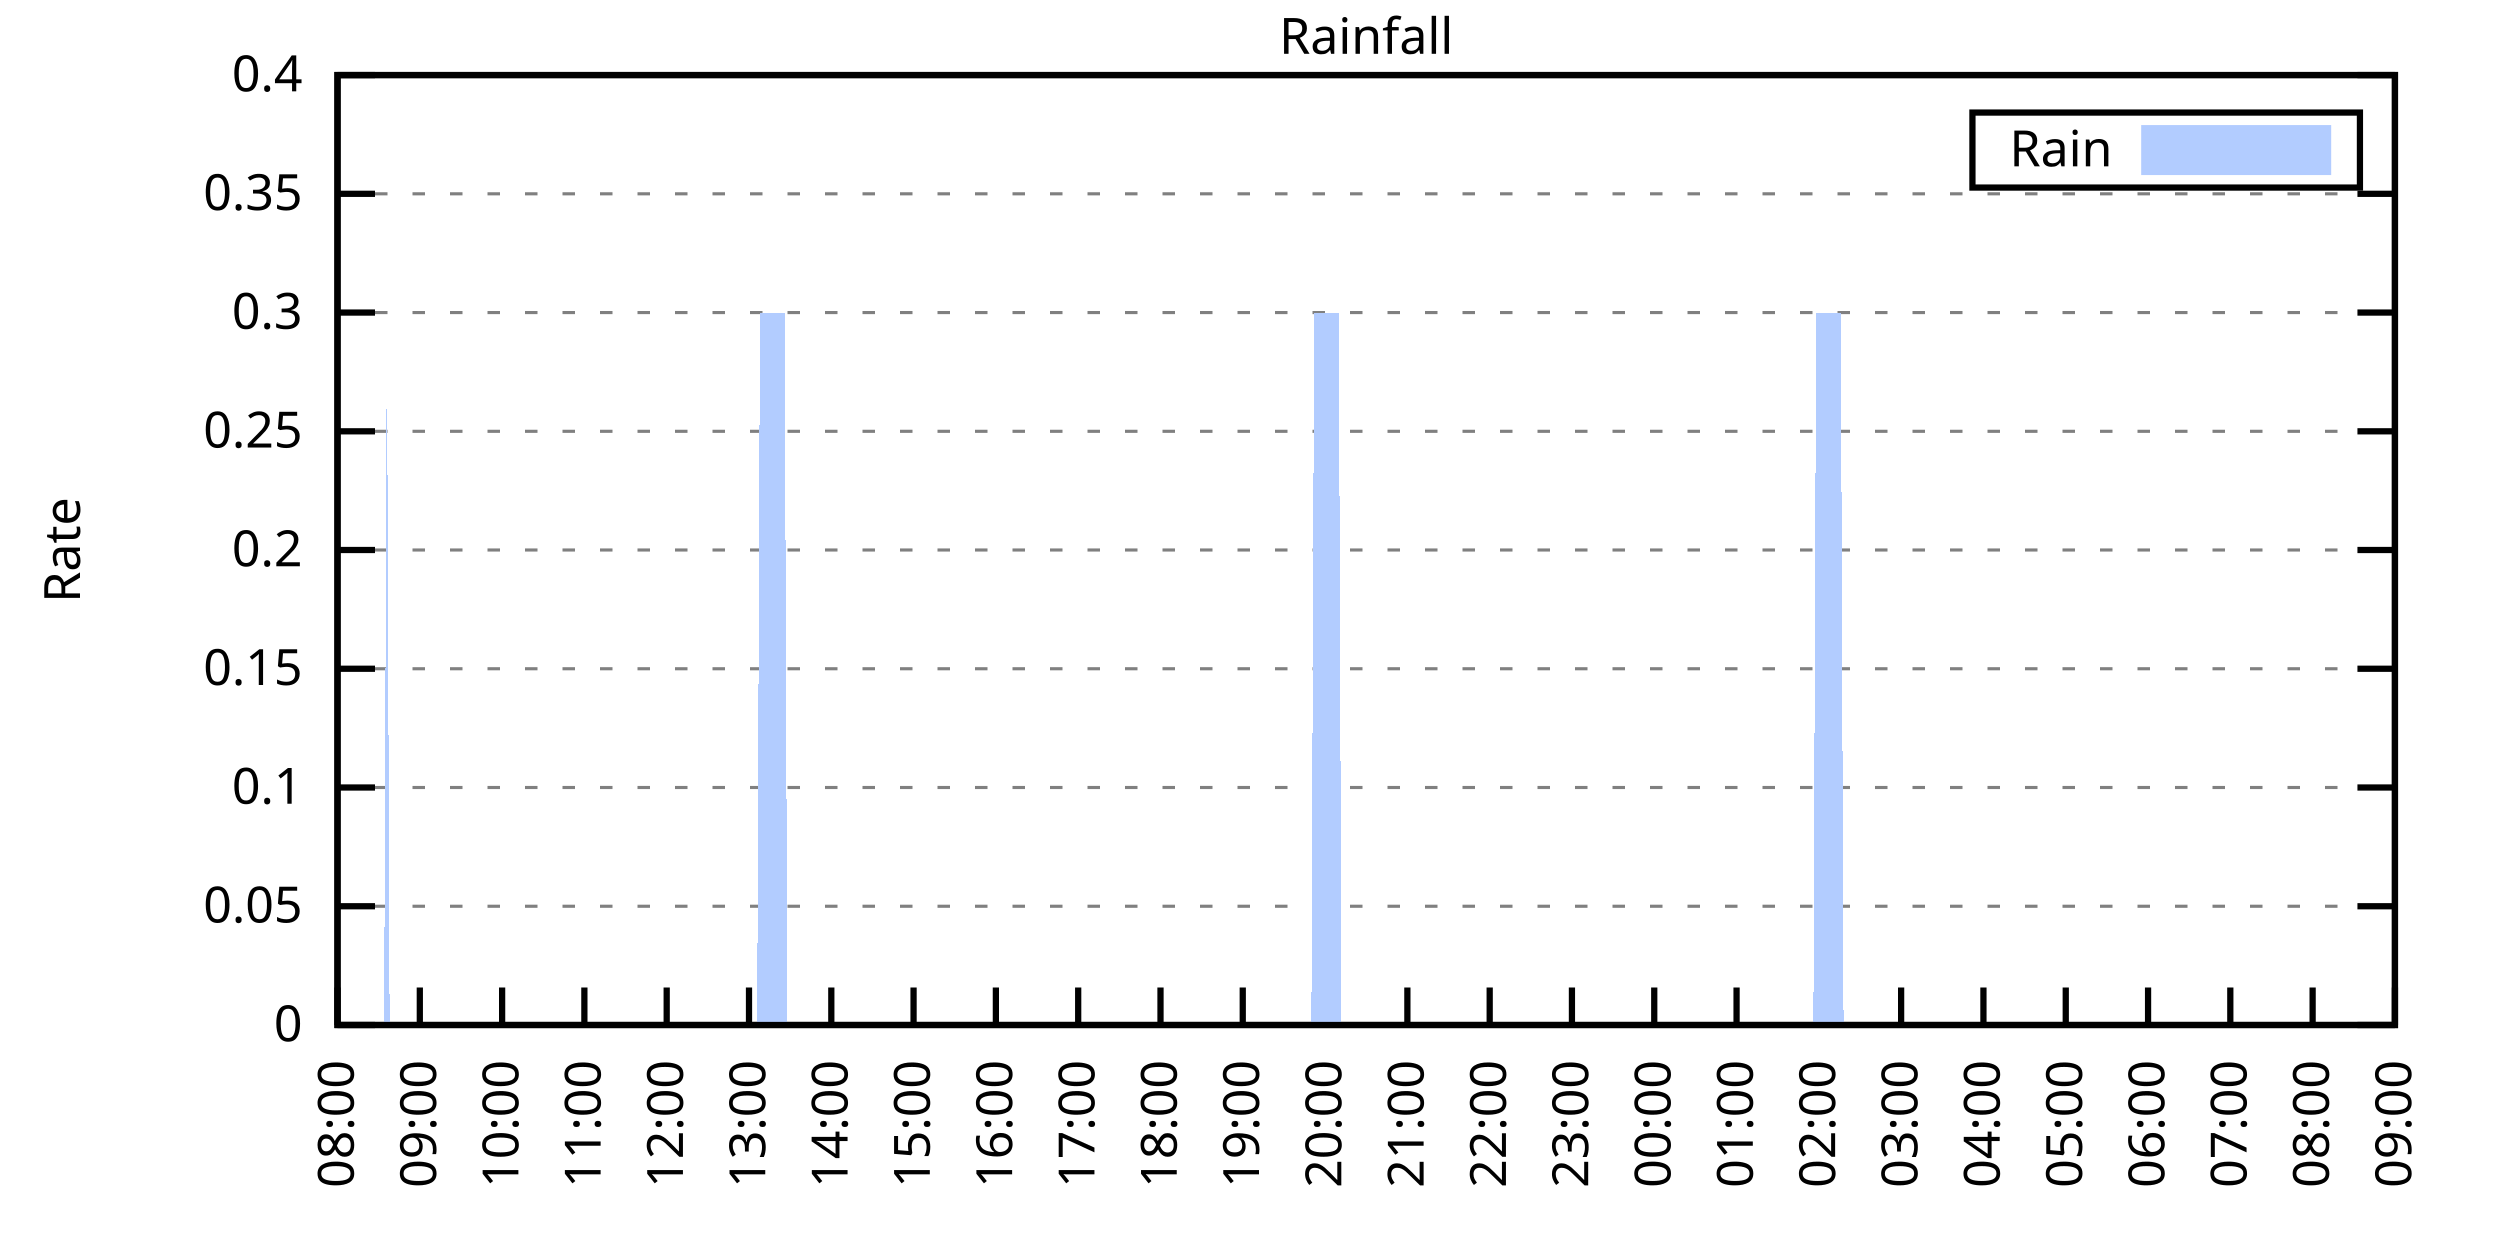
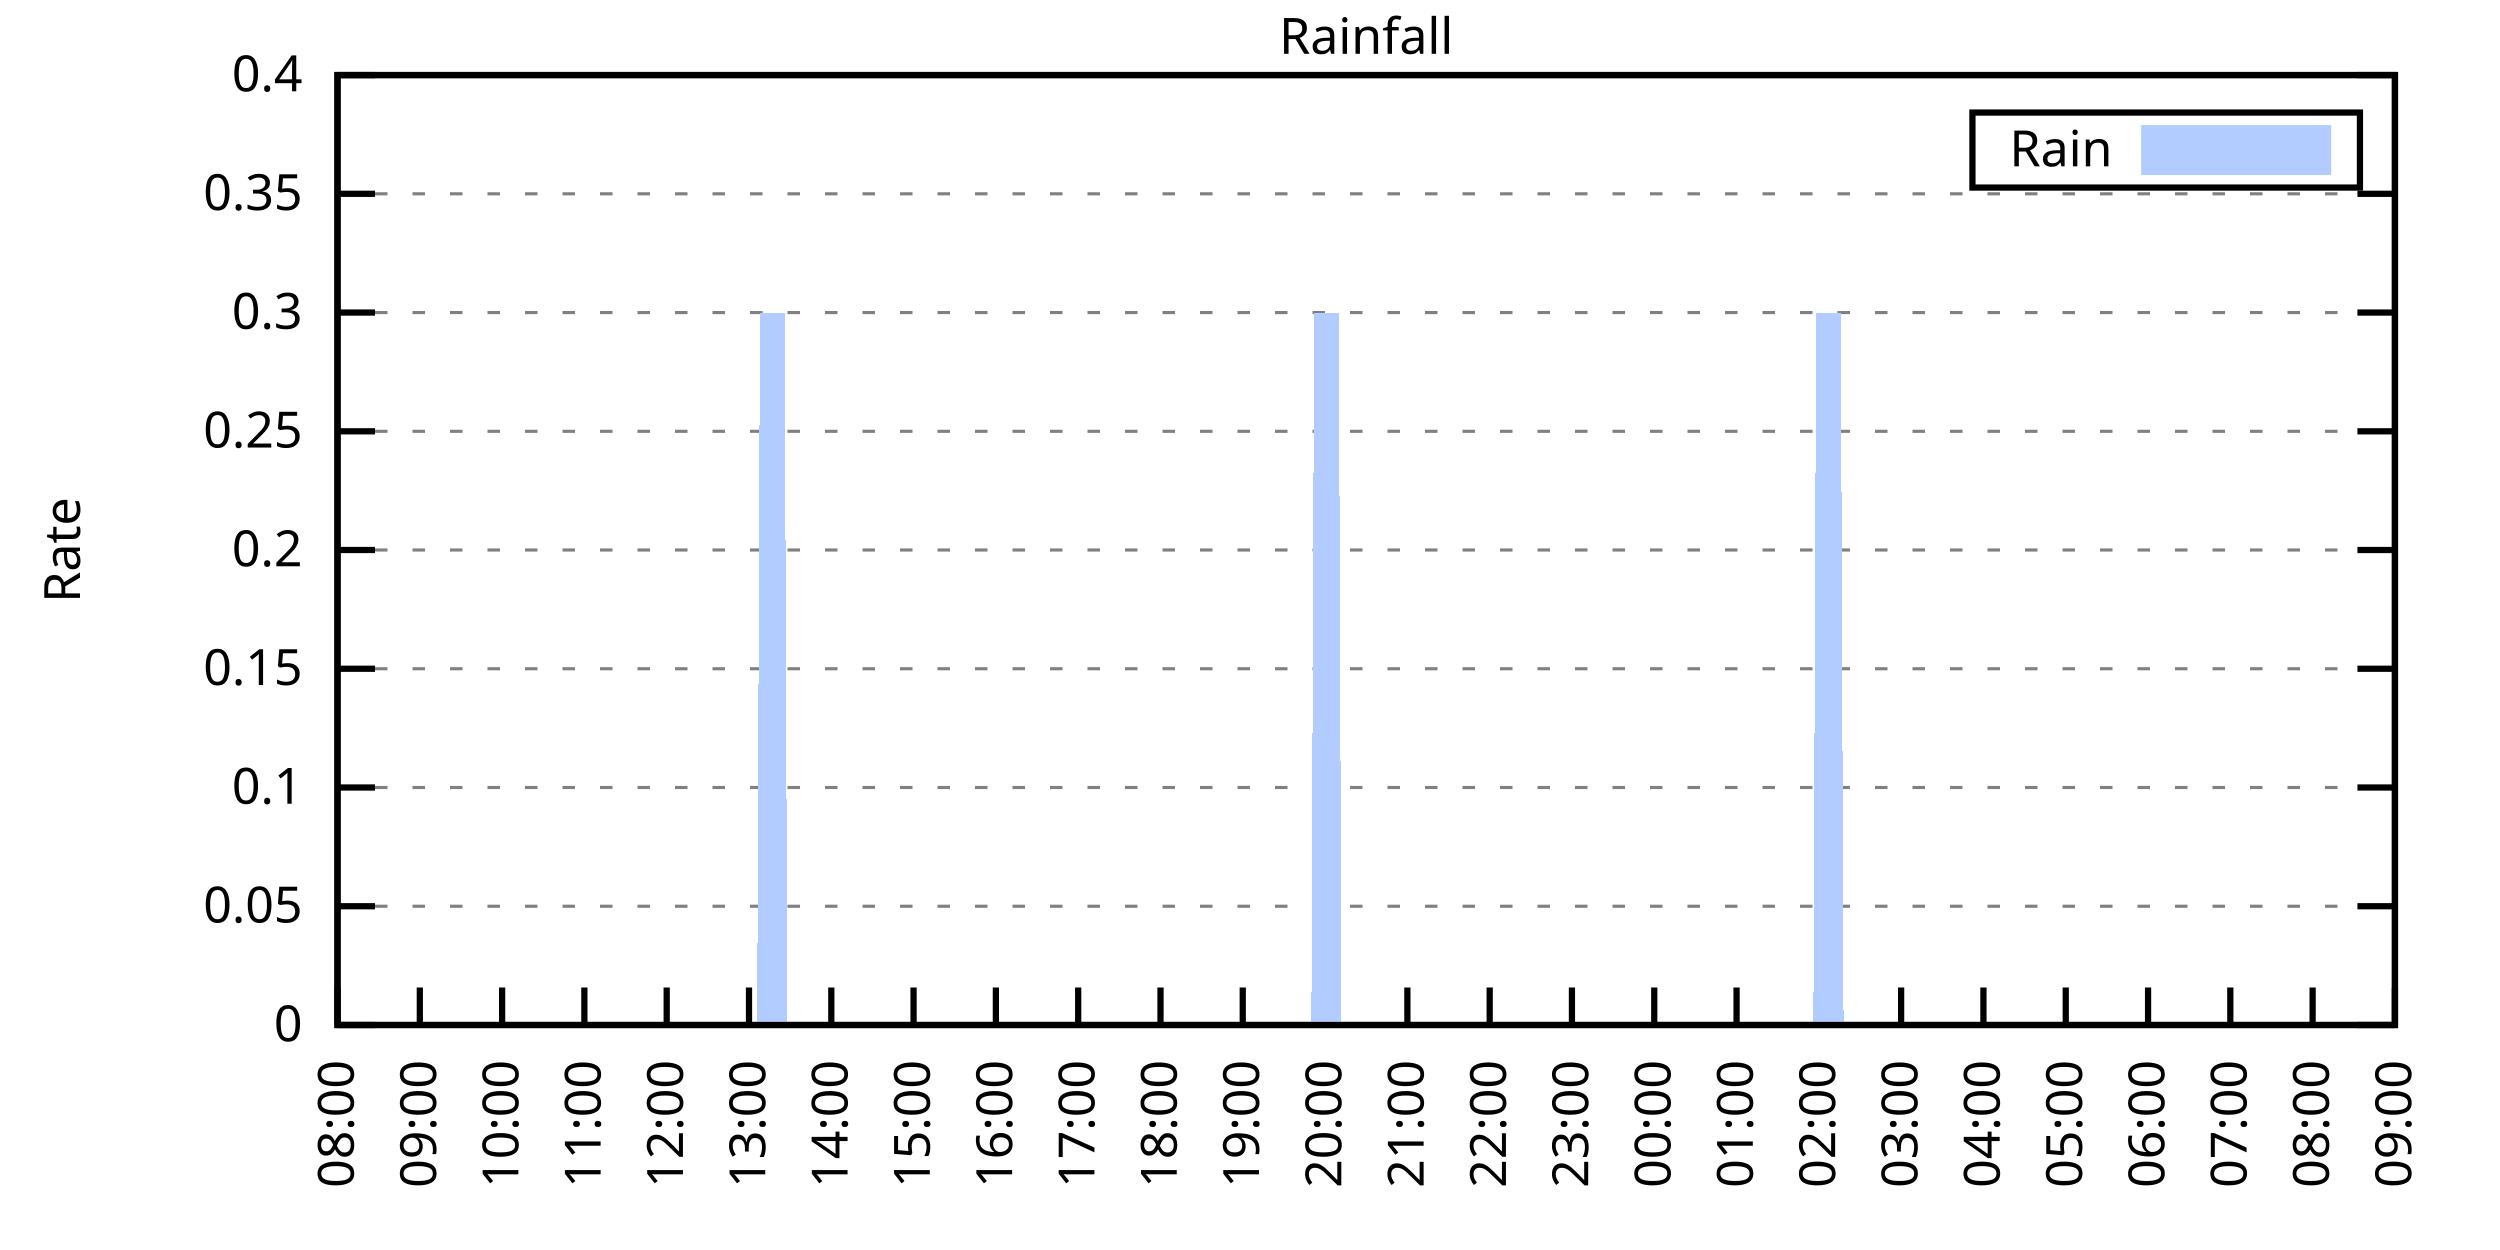
<svg xmlns="http://www.w3.org/2000/svg" xmlns:xlink="http://www.w3.org/1999/xlink" width="400" height="200" viewBox="0 0 400 200">
  <g id="gnuplot_canvas">
    <rect x="0" y="0" width="400" height="200" fill="none" />
    <defs>
      <circle id="gpDot" r="0.5" stroke-width="0.5" stroke="currentColor" />
      <path id="gpPt0" stroke-width="0.333" stroke="currentColor" d="M-1,0 h2 M0,-1 v2" />
      <path id="gpPt1" stroke-width="0.333" stroke="currentColor" d="M-1,-1 L1,1 M1,-1 L-1,1" />
      <path id="gpPt2" stroke-width="0.333" stroke="currentColor" d="M-1,0 L1,0 M0,-1 L0,1 M-1,-1 L1,1 M-1,1 L1,-1" />
      <rect id="gpPt3" stroke-width="0.333" stroke="currentColor" x="-1" y="-1" width="2" height="2" />
      <rect id="gpPt4" stroke-width="0.333" stroke="currentColor" fill="currentColor" x="-1" y="-1" width="2" height="2" />
      <circle id="gpPt5" stroke-width="0.333" stroke="currentColor" cx="0" cy="0" r="1" />
      <use xlink:href="#gpPt5" id="gpPt6" fill="currentColor" stroke="none" />
      <path id="gpPt7" stroke-width="0.333" stroke="currentColor" d="M0,-1.33 L-1.33,0.67 L1.33,0.67 z" />
      <use xlink:href="#gpPt7" id="gpPt8" fill="currentColor" stroke="none" />
      <use xlink:href="#gpPt7" id="gpPt9" stroke="currentColor" transform="rotate(180)" />
      <use xlink:href="#gpPt9" id="gpPt10" fill="currentColor" stroke="none" />
      <use xlink:href="#gpPt3" id="gpPt11" stroke="currentColor" transform="rotate(45)" />
      <use xlink:href="#gpPt11" id="gpPt12" fill="currentColor" stroke="none" />
      <path id="gpPt13" stroke-width="0.333" stroke="currentColor" d="M0,1.330 L1.265,0.411 L0.782,-1.067 L-0.782,-1.076 L-1.265,0.411 z" />
      <use xlink:href="#gpPt13" id="gpPt14" fill="currentColor" stroke="none" />
      <filter id="textbox" filterUnits="objectBoundingBox" x="0" y="0" height="1" width="1">
        <feFlood flood-color="white" flood-opacity="1" result="bgnd" />
        <feComposite in="SourceGraphic" in2="bgnd" operator="atop" />
      </filter>
      <filter id="greybox" filterUnits="objectBoundingBox" x="0" y="0" height="1" width="1">
        <feFlood flood-color="lightgrey" flood-opacity="1" result="grey" />
        <feComposite in="SourceGraphic" in2="grey" operator="atop" />
      </filter>
    </defs>
    <g fill="none" color="white" stroke="currentColor" stroke-width="1.00" stroke-linecap="butt" stroke-linejoin="miter">
</g>
    <g fill="none" color="black" stroke="currentColor" stroke-width="1.00" stroke-linecap="butt" stroke-linejoin="miter">
      <g stroke="none" shape-rendering="crispEdges">
        <polygon fill="rgb(255, 255, 255)" points="54.00,164.00 383.18,164.00 383.18,12.02 54.00,12.02 " />
      </g>
    </g>
    <g fill="none" color="black" stroke="currentColor" stroke-width="1.00" stroke-linecap="butt" stroke-linejoin="miter">
</g>
    <g fill="none" color="black" stroke="black" stroke-width="0.50" stroke-linecap="butt" stroke-linejoin="miter">
</g>
    <g fill="none" color="gray" stroke="currentColor" stroke-width="0.50" stroke-linecap="butt" stroke-linejoin="miter">
      <path stroke="gray" stroke-dasharray="2,4" class="gridline" d="M54.00,164.00 L383.19,164.00  " />
    </g>
    <g fill="none" color="gray" stroke="gray" stroke-width="1.00" stroke-linecap="butt" stroke-linejoin="miter">
</g>
    <g fill="none" color="black" stroke="currentColor" stroke-width="1.00" stroke-linecap="butt" stroke-linejoin="miter">
      <path stroke="black" d="M54.00,164.00 L60.00,164.00 M383.19,164.00 L377.19,164.00  " />
      <g transform="translate(48.40,166.60)" stroke="none" fill="black" font-family="Sans" font-size="8.00" text-anchor="end">
        <text>
          <tspan font-family="Sans"> 0</tspan>
        </text>
      </g>
    </g>
    <g fill="none" color="black" stroke="currentColor" stroke-width="1.00" stroke-linecap="butt" stroke-linejoin="miter">
</g>
    <g fill="none" color="black" stroke="black" stroke-width="0.50" stroke-linecap="butt" stroke-linejoin="miter">
</g>
    <g fill="none" color="gray" stroke="currentColor" stroke-width="0.50" stroke-linecap="butt" stroke-linejoin="miter">
      <path stroke="gray" stroke-dasharray="2,4" class="gridline" d="M54.00,145.00 L383.19,145.00  " />
    </g>
    <g fill="none" color="gray" stroke="gray" stroke-width="1.00" stroke-linecap="butt" stroke-linejoin="miter">
</g>
    <g fill="none" color="black" stroke="currentColor" stroke-width="1.00" stroke-linecap="butt" stroke-linejoin="miter">
      <path stroke="black" d="M54.00,145.00 L60.00,145.00 M383.19,145.00 L377.19,145.00  " />
      <g transform="translate(48.40,147.60)" stroke="none" fill="black" font-family="Sans" font-size="8.00" text-anchor="end">
        <text>
          <tspan font-family="Sans"> 0.05</tspan>
        </text>
      </g>
    </g>
    <g fill="none" color="black" stroke="currentColor" stroke-width="1.00" stroke-linecap="butt" stroke-linejoin="miter">
</g>
    <g fill="none" color="black" stroke="black" stroke-width="0.50" stroke-linecap="butt" stroke-linejoin="miter">
</g>
    <g fill="none" color="gray" stroke="currentColor" stroke-width="0.50" stroke-linecap="butt" stroke-linejoin="miter">
      <path stroke="gray" stroke-dasharray="2,4" class="gridline" d="M54.00,126.00 L383.19,126.00  " />
    </g>
    <g fill="none" color="gray" stroke="gray" stroke-width="1.00" stroke-linecap="butt" stroke-linejoin="miter">
</g>
    <g fill="none" color="black" stroke="currentColor" stroke-width="1.00" stroke-linecap="butt" stroke-linejoin="miter">
      <path stroke="black" d="M54.00,126.00 L60.00,126.00 M383.19,126.00 L377.19,126.00  " />
      <g transform="translate(48.40,128.60)" stroke="none" fill="black" font-family="Sans" font-size="8.00" text-anchor="end">
        <text>
          <tspan font-family="Sans"> 0.1</tspan>
        </text>
      </g>
    </g>
    <g fill="none" color="black" stroke="currentColor" stroke-width="1.00" stroke-linecap="butt" stroke-linejoin="miter">
</g>
    <g fill="none" color="black" stroke="black" stroke-width="0.50" stroke-linecap="butt" stroke-linejoin="miter">
</g>
    <g fill="none" color="gray" stroke="currentColor" stroke-width="0.50" stroke-linecap="butt" stroke-linejoin="miter">
      <path stroke="gray" stroke-dasharray="2,4" class="gridline" d="M54.00,107.00 L383.19,107.00  " />
    </g>
    <g fill="none" color="gray" stroke="gray" stroke-width="1.00" stroke-linecap="butt" stroke-linejoin="miter">
</g>
    <g fill="none" color="black" stroke="currentColor" stroke-width="1.00" stroke-linecap="butt" stroke-linejoin="miter">
      <path stroke="black" d="M54.00,107.00 L60.00,107.00 M383.19,107.00 L377.19,107.00  " />
      <g transform="translate(48.40,109.60)" stroke="none" fill="black" font-family="Sans" font-size="8.00" text-anchor="end">
        <text>
          <tspan font-family="Sans"> 0.15</tspan>
        </text>
      </g>
    </g>
    <g fill="none" color="black" stroke="currentColor" stroke-width="1.00" stroke-linecap="butt" stroke-linejoin="miter">
</g>
    <g fill="none" color="black" stroke="black" stroke-width="0.50" stroke-linecap="butt" stroke-linejoin="miter">
</g>
    <g fill="none" color="gray" stroke="currentColor" stroke-width="0.50" stroke-linecap="butt" stroke-linejoin="miter">
      <path stroke="gray" stroke-dasharray="2,4" class="gridline" d="M54.00,88.00 L383.19,88.00  " />
    </g>
    <g fill="none" color="gray" stroke="gray" stroke-width="1.00" stroke-linecap="butt" stroke-linejoin="miter">
</g>
    <g fill="none" color="black" stroke="currentColor" stroke-width="1.00" stroke-linecap="butt" stroke-linejoin="miter">
      <path stroke="black" d="M54.00,88.00 L60.00,88.00 M383.19,88.00 L377.19,88.00  " />
      <g transform="translate(48.40,90.60)" stroke="none" fill="black" font-family="Sans" font-size="8.00" text-anchor="end">
        <text>
          <tspan font-family="Sans"> 0.2</tspan>
        </text>
      </g>
    </g>
    <g fill="none" color="black" stroke="currentColor" stroke-width="1.00" stroke-linecap="butt" stroke-linejoin="miter">
</g>
    <g fill="none" color="black" stroke="black" stroke-width="0.50" stroke-linecap="butt" stroke-linejoin="miter">
</g>
    <g fill="none" color="gray" stroke="currentColor" stroke-width="0.50" stroke-linecap="butt" stroke-linejoin="miter">
      <path stroke="gray" stroke-dasharray="2,4" class="gridline" d="M54.00,69.01 L383.19,69.01  " />
    </g>
    <g fill="none" color="gray" stroke="gray" stroke-width="1.00" stroke-linecap="butt" stroke-linejoin="miter">
</g>
    <g fill="none" color="black" stroke="currentColor" stroke-width="1.00" stroke-linecap="butt" stroke-linejoin="miter">
      <path stroke="black" d="M54.00,69.01 L60.00,69.01 M383.19,69.01 L377.19,69.01  " />
      <g transform="translate(48.40,71.61)" stroke="none" fill="black" font-family="Sans" font-size="8.00" text-anchor="end">
        <text>
          <tspan font-family="Sans"> 0.25</tspan>
        </text>
      </g>
    </g>
    <g fill="none" color="black" stroke="currentColor" stroke-width="1.00" stroke-linecap="butt" stroke-linejoin="miter">
</g>
    <g fill="none" color="black" stroke="black" stroke-width="0.50" stroke-linecap="butt" stroke-linejoin="miter">
</g>
    <g fill="none" color="gray" stroke="currentColor" stroke-width="0.50" stroke-linecap="butt" stroke-linejoin="miter">
      <path stroke="gray" stroke-dasharray="2,4" class="gridline" d="M54.00,50.01 L383.19,50.01  " />
    </g>
    <g fill="none" color="gray" stroke="gray" stroke-width="1.00" stroke-linecap="butt" stroke-linejoin="miter">
</g>
    <g fill="none" color="black" stroke="currentColor" stroke-width="1.00" stroke-linecap="butt" stroke-linejoin="miter">
      <path stroke="black" d="M54.00,50.01 L60.00,50.01 M383.19,50.01 L377.19,50.01  " />
      <g transform="translate(48.40,52.61)" stroke="none" fill="black" font-family="Sans" font-size="8.00" text-anchor="end">
        <text>
          <tspan font-family="Sans"> 0.3</tspan>
        </text>
      </g>
    </g>
    <g fill="none" color="black" stroke="currentColor" stroke-width="1.00" stroke-linecap="butt" stroke-linejoin="miter">
</g>
    <g fill="none" color="black" stroke="black" stroke-width="0.50" stroke-linecap="butt" stroke-linejoin="miter">
</g>
    <g fill="none" color="gray" stroke="currentColor" stroke-width="0.50" stroke-linecap="butt" stroke-linejoin="miter">
      <path stroke="gray" stroke-dasharray="2,4" class="gridline" d="M54.00,31.01 L383.19,31.01  " />
    </g>
    <g fill="none" color="gray" stroke="gray" stroke-width="1.00" stroke-linecap="butt" stroke-linejoin="miter">
</g>
    <g fill="none" color="black" stroke="currentColor" stroke-width="1.00" stroke-linecap="butt" stroke-linejoin="miter">
      <path stroke="black" d="M54.00,31.01 L60.00,31.01 M383.19,31.01 L377.19,31.01  " />
      <g transform="translate(48.40,33.61)" stroke="none" fill="black" font-family="Sans" font-size="8.00" text-anchor="end">
        <text>
          <tspan font-family="Sans"> 0.35</tspan>
        </text>
      </g>
    </g>
    <g fill="none" color="black" stroke="currentColor" stroke-width="1.00" stroke-linecap="butt" stroke-linejoin="miter">
</g>
    <g fill="none" color="black" stroke="black" stroke-width="0.50" stroke-linecap="butt" stroke-linejoin="miter">
</g>
    <g fill="none" color="gray" stroke="currentColor" stroke-width="0.50" stroke-linecap="butt" stroke-linejoin="miter">
      <path stroke="gray" stroke-dasharray="2,4" class="gridline" d="M54.00,12.01 L383.19,12.01  " />
    </g>
    <g fill="none" color="gray" stroke="gray" stroke-width="1.00" stroke-linecap="butt" stroke-linejoin="miter">
</g>
    <g fill="none" color="black" stroke="currentColor" stroke-width="1.00" stroke-linecap="butt" stroke-linejoin="miter">
      <path stroke="black" d="M54.00,12.01 L60.00,12.01 M383.19,12.01 L377.19,12.01  " />
      <g transform="translate(48.40,14.61)" stroke="none" fill="black" font-family="Sans" font-size="8.00" text-anchor="end">
        <text>
          <tspan font-family="Sans"> 0.4</tspan>
        </text>
      </g>
    </g>
    <g fill="none" color="black" stroke="currentColor" stroke-width="1.00" stroke-linecap="butt" stroke-linejoin="miter">
      <path stroke="black" d="M54.00,164.00 L54.00,158.00  " />
      <g transform="translate(56.60,169.60) rotate(270.00)" stroke="none" fill="black" font-family="Sans" font-size="8.00" text-anchor="end">
        <text>
          <tspan font-family="Sans">08:00</tspan>
        </text>
      </g>
    </g>
    <g fill="none" color="black" stroke="currentColor" stroke-width="1.00" stroke-linecap="butt" stroke-linejoin="miter">
      <path stroke="black" d="M67.17,164.00 L67.17,158.00  " />
      <g transform="translate(69.77,169.60) rotate(270.00)" stroke="none" fill="black" font-family="Sans" font-size="8.00" text-anchor="end">
        <text>
          <tspan font-family="Sans">09:00</tspan>
        </text>
      </g>
    </g>
    <g fill="none" color="black" stroke="currentColor" stroke-width="1.00" stroke-linecap="butt" stroke-linejoin="miter">
      <path stroke="black" d="M80.34,164.00 L80.34,158.00  " />
      <g transform="translate(82.94,169.60) rotate(270.00)" stroke="none" fill="black" font-family="Sans" font-size="8.00" text-anchor="end">
        <text>
          <tspan font-family="Sans">10:00</tspan>
        </text>
      </g>
    </g>
    <g fill="none" color="black" stroke="currentColor" stroke-width="1.00" stroke-linecap="butt" stroke-linejoin="miter">
      <path stroke="black" d="M93.50,164.00 L93.50,158.00  " />
      <g transform="translate(96.10,169.60) rotate(270.00)" stroke="none" fill="black" font-family="Sans" font-size="8.00" text-anchor="end">
        <text>
          <tspan font-family="Sans">11:00</tspan>
        </text>
      </g>
    </g>
    <g fill="none" color="black" stroke="currentColor" stroke-width="1.00" stroke-linecap="butt" stroke-linejoin="miter">
      <path stroke="black" d="M106.67,164.00 L106.67,158.00  " />
      <g transform="translate(109.27,169.60) rotate(270.00)" stroke="none" fill="black" font-family="Sans" font-size="8.00" text-anchor="end">
        <text>
          <tspan font-family="Sans">12:00</tspan>
        </text>
      </g>
    </g>
    <g fill="none" color="black" stroke="currentColor" stroke-width="1.00" stroke-linecap="butt" stroke-linejoin="miter">
      <path stroke="black" d="M119.84,164.00 L119.84,158.00  " />
      <g transform="translate(122.44,169.60) rotate(270.00)" stroke="none" fill="black" font-family="Sans" font-size="8.00" text-anchor="end">
        <text>
          <tspan font-family="Sans">13:00</tspan>
        </text>
      </g>
    </g>
    <g fill="none" color="black" stroke="currentColor" stroke-width="1.00" stroke-linecap="butt" stroke-linejoin="miter">
      <path stroke="black" d="M133.01,164.00 L133.01,158.00  " />
      <g transform="translate(135.61,169.60) rotate(270.00)" stroke="none" fill="black" font-family="Sans" font-size="8.00" text-anchor="end">
        <text>
          <tspan font-family="Sans">14:00</tspan>
        </text>
      </g>
    </g>
    <g fill="none" color="black" stroke="currentColor" stroke-width="1.00" stroke-linecap="butt" stroke-linejoin="miter">
      <path stroke="black" d="M146.17,164.00 L146.17,158.00  " />
      <g transform="translate(148.77,169.60) rotate(270.00)" stroke="none" fill="black" font-family="Sans" font-size="8.00" text-anchor="end">
        <text>
          <tspan font-family="Sans">15:00</tspan>
        </text>
      </g>
    </g>
    <g fill="none" color="black" stroke="currentColor" stroke-width="1.00" stroke-linecap="butt" stroke-linejoin="miter">
      <path stroke="black" d="M159.34,164.00 L159.34,158.00  " />
      <g transform="translate(161.94,169.60) rotate(270.00)" stroke="none" fill="black" font-family="Sans" font-size="8.00" text-anchor="end">
        <text>
          <tspan font-family="Sans">16:00</tspan>
        </text>
      </g>
    </g>
    <g fill="none" color="black" stroke="currentColor" stroke-width="1.00" stroke-linecap="butt" stroke-linejoin="miter">
      <path stroke="black" d="M172.51,164.00 L172.51,158.00  " />
      <g transform="translate(175.11,169.60) rotate(270.00)" stroke="none" fill="black" font-family="Sans" font-size="8.00" text-anchor="end">
        <text>
          <tspan font-family="Sans">17:00</tspan>
        </text>
      </g>
    </g>
    <g fill="none" color="black" stroke="currentColor" stroke-width="1.00" stroke-linecap="butt" stroke-linejoin="miter">
      <path stroke="black" d="M185.68,164.00 L185.68,158.00  " />
      <g transform="translate(188.28,169.60) rotate(270.00)" stroke="none" fill="black" font-family="Sans" font-size="8.00" text-anchor="end">
        <text>
          <tspan font-family="Sans">18:00</tspan>
        </text>
      </g>
    </g>
    <g fill="none" color="black" stroke="currentColor" stroke-width="1.00" stroke-linecap="butt" stroke-linejoin="miter">
      <path stroke="black" d="M198.84,164.00 L198.84,158.00  " />
      <g transform="translate(201.44,169.60) rotate(270.00)" stroke="none" fill="black" font-family="Sans" font-size="8.00" text-anchor="end">
        <text>
          <tspan font-family="Sans">19:00</tspan>
        </text>
      </g>
    </g>
    <g fill="none" color="black" stroke="currentColor" stroke-width="1.00" stroke-linecap="butt" stroke-linejoin="miter">
      <path stroke="black" d="M212.01,164.00 L212.01,158.00  " />
      <g transform="translate(214.61,169.60) rotate(270.00)" stroke="none" fill="black" font-family="Sans" font-size="8.00" text-anchor="end">
        <text>
          <tspan font-family="Sans">20:00</tspan>
        </text>
      </g>
    </g>
    <g fill="none" color="black" stroke="currentColor" stroke-width="1.00" stroke-linecap="butt" stroke-linejoin="miter">
      <path stroke="black" d="M225.18,164.00 L225.18,158.00  " />
      <g transform="translate(227.78,169.60) rotate(270.00)" stroke="none" fill="black" font-family="Sans" font-size="8.00" text-anchor="end">
        <text>
          <tspan font-family="Sans">21:00</tspan>
        </text>
      </g>
    </g>
    <g fill="none" color="black" stroke="currentColor" stroke-width="1.00" stroke-linecap="butt" stroke-linejoin="miter">
      <path stroke="black" d="M238.35,164.00 L238.35,158.00  " />
      <g transform="translate(240.95,169.60) rotate(270.00)" stroke="none" fill="black" font-family="Sans" font-size="8.00" text-anchor="end">
        <text>
          <tspan font-family="Sans">22:00</tspan>
        </text>
      </g>
    </g>
    <g fill="none" color="black" stroke="currentColor" stroke-width="1.00" stroke-linecap="butt" stroke-linejoin="miter">
      <path stroke="black" d="M251.51,164.00 L251.51,158.00  " />
      <g transform="translate(254.11,169.60) rotate(270.00)" stroke="none" fill="black" font-family="Sans" font-size="8.00" text-anchor="end">
        <text>
          <tspan font-family="Sans">23:00</tspan>
        </text>
      </g>
    </g>
    <g fill="none" color="black" stroke="currentColor" stroke-width="1.00" stroke-linecap="butt" stroke-linejoin="miter">
      <path stroke="black" d="M264.68,164.00 L264.68,158.00  " />
      <g transform="translate(267.28,169.60) rotate(270.00)" stroke="none" fill="black" font-family="Sans" font-size="8.00" text-anchor="end">
        <text>
          <tspan font-family="Sans">00:00</tspan>
        </text>
      </g>
    </g>
    <g fill="none" color="black" stroke="currentColor" stroke-width="1.00" stroke-linecap="butt" stroke-linejoin="miter">
      <path stroke="black" d="M277.85,164.00 L277.85,158.00  " />
      <g transform="translate(280.45,169.60) rotate(270.00)" stroke="none" fill="black" font-family="Sans" font-size="8.00" text-anchor="end">
        <text>
          <tspan font-family="Sans">01:00</tspan>
        </text>
      </g>
    </g>
    <g fill="none" color="black" stroke="currentColor" stroke-width="1.00" stroke-linecap="butt" stroke-linejoin="miter">
      <path stroke="black" d="M291.02,164.00 L291.02,158.00  " />
      <g transform="translate(293.62,169.60) rotate(270.00)" stroke="none" fill="black" font-family="Sans" font-size="8.00" text-anchor="end">
        <text>
          <tspan font-family="Sans">02:00</tspan>
        </text>
      </g>
    </g>
    <g fill="none" color="black" stroke="currentColor" stroke-width="1.00" stroke-linecap="butt" stroke-linejoin="miter">
      <path stroke="black" d="M304.18,164.00 L304.18,158.00  " />
      <g transform="translate(306.78,169.60) rotate(270.00)" stroke="none" fill="black" font-family="Sans" font-size="8.00" text-anchor="end">
        <text>
          <tspan font-family="Sans">03:00</tspan>
        </text>
      </g>
    </g>
    <g fill="none" color="black" stroke="currentColor" stroke-width="1.00" stroke-linecap="butt" stroke-linejoin="miter">
      <path stroke="black" d="M317.35,164.00 L317.35,158.00  " />
      <g transform="translate(319.95,169.60) rotate(270.00)" stroke="none" fill="black" font-family="Sans" font-size="8.00" text-anchor="end">
        <text>
          <tspan font-family="Sans">04:00</tspan>
        </text>
      </g>
    </g>
    <g fill="none" color="black" stroke="currentColor" stroke-width="1.00" stroke-linecap="butt" stroke-linejoin="miter">
      <path stroke="black" d="M330.52,164.00 L330.52,158.00  " />
      <g transform="translate(333.12,169.60) rotate(270.00)" stroke="none" fill="black" font-family="Sans" font-size="8.00" text-anchor="end">
        <text>
          <tspan font-family="Sans">05:00</tspan>
        </text>
      </g>
    </g>
    <g fill="none" color="black" stroke="currentColor" stroke-width="1.00" stroke-linecap="butt" stroke-linejoin="miter">
      <path stroke="black" d="M343.69,164.00 L343.69,158.00  " />
      <g transform="translate(346.29,169.60) rotate(270.00)" stroke="none" fill="black" font-family="Sans" font-size="8.00" text-anchor="end">
        <text>
          <tspan font-family="Sans">06:00</tspan>
        </text>
      </g>
    </g>
    <g fill="none" color="black" stroke="currentColor" stroke-width="1.00" stroke-linecap="butt" stroke-linejoin="miter">
      <path stroke="black" d="M356.85,164.00 L356.85,158.00  " />
      <g transform="translate(359.45,169.60) rotate(270.00)" stroke="none" fill="black" font-family="Sans" font-size="8.00" text-anchor="end">
        <text>
          <tspan font-family="Sans">07:00</tspan>
        </text>
      </g>
    </g>
    <g fill="none" color="black" stroke="currentColor" stroke-width="1.00" stroke-linecap="butt" stroke-linejoin="miter">
      <path stroke="black" d="M370.02,164.00 L370.02,158.00  " />
      <g transform="translate(372.62,169.60) rotate(270.00)" stroke="none" fill="black" font-family="Sans" font-size="8.00" text-anchor="end">
        <text>
          <tspan font-family="Sans">08:00</tspan>
        </text>
      </g>
    </g>
    <g fill="none" color="black" stroke="currentColor" stroke-width="1.00" stroke-linecap="butt" stroke-linejoin="miter">
      <path stroke="black" d="M383.19,164.00 L383.19,158.00  " />
      <g transform="translate(385.79,169.60) rotate(270.00)" stroke="none" fill="black" font-family="Sans" font-size="8.00" text-anchor="end">
        <text>
          <tspan font-family="Sans">09:00</tspan>
        </text>
      </g>
    </g>
    <g fill="none" color="black" stroke="currentColor" stroke-width="1.00" stroke-linecap="butt" stroke-linejoin="miter">
</g>
    <g fill="none" color="black" stroke="currentColor" stroke-width="1.00" stroke-linecap="butt" stroke-linejoin="miter">
      <path stroke="black" d="M54.00,12.01 L54.00,164.00 L383.19,164.00 L383.19,12.01 L54.00,12.01 Z  " />
    </g>
    <g fill="none" color="black" stroke="currentColor" stroke-width="1.00" stroke-linecap="butt" stroke-linejoin="miter">
</g>
    <g fill="none" color="black" stroke="currentColor" stroke-width="1.00" stroke-linecap="butt" stroke-linejoin="miter">
      <path stroke="black" d="M315.59,30.01 L315.59,18.01 L377.59,18.01 L377.59,30.01 L315.59,30.01 Z  " />
    </g>
    <g id="Rainfall_plot_1">
      <g fill="none" color="white" stroke="black" stroke-width="2.00" stroke-linecap="butt" stroke-linejoin="miter">
</g>
      <g fill="none" color="black" stroke="currentColor" stroke-width="2.00" stroke-linecap="butt" stroke-linejoin="miter">
        <g transform="translate(337.99,26.61)" stroke="none" fill="black" font-family="Sans" font-size="8.00" text-anchor="end">
          <text>
            <tspan font-family="Sans">Rain</tspan>
          </text>
        </g>
      </g>
      <g fill="none" color="black" stroke="currentColor" stroke-width="2.00" stroke-linecap="butt" stroke-linejoin="miter">
        <g stroke="none" shape-rendering="crispEdges">
          <polygon fill="rgb(178, 204, 255)" points="343.59,27.01 371.99,27.01 371.99,21.01 343.59,21.01 " />
        </g>
        <path stroke="rgb(178, 204, 255)" d="M343.59,27.01 L371.99,27.01 L371.99,21.01 L343.59,21.01 L343.59,27.01 Z  " />
      </g>
      <g fill="none" color="black" stroke="currentColor" stroke-width="2.00" stroke-linecap="butt" stroke-linejoin="miter">
        <g stroke="none" shape-rendering="crispEdges">
-           <polygon fill="rgb(178, 204, 255)" points="57.51,164.00 57.95,164.00 58.39,164.00 58.83,164.00 59.27,164.00 59.71,164.00 60.14,164.00 60.58,164.00 61.02,164.00 61.46,164.00 61.90,50.01 62.34,164.00 62.78,164.00 63.22,164.00 63.66,164.00 64.10,164.00 64.53,164.00 64.97,164.00 65.41,164.00 65.85,164.00 66.29,164.00 66.73,164.00 67.17,164.00 67.61,164.00 68.05,164.00 68.48,164.00 68.92,164.00 69.36,164.00 69.80,164.00 70.24,164.00 70.68,164.00 71.12,164.00 71.56,164.00 72.00,164.00 72.43,164.00 72.87,164.00 73.31,164.00 73.75,164.00 74.19,164.00 74.63,164.00 75.07,164.00 75.51,164.00 75.95,164.00 76.38,164.00 76.82,164.00 77.26,164.00 77.70,164.00 78.14,164.00 78.58,164.00 79.02,164.00 79.46,164.00 79.90,164.00 80.34,164.00 80.77,164.00 81.21,164.00 81.65,164.00 82.09,164.00 82.53,164.00 82.97,164.00 83.41,164.00 83.85,164.00 84.29,164.00 84.72,164.00 85.16,164.00 85.60,164.00 86.04,164.00 86.48,164.00 86.92,164.00 87.36,164.00 87.80,164.00 88.24,164.00 88.67,164.00 89.11,164.00 89.55,164.00 89.99,164.00 90.43,164.00 90.87,164.00 91.31,164.00 91.75,164.00 92.19,164.00 92.62,164.00 93.06,164.00 93.50,164.00 93.94,164.00 94.38,164.00 94.82,164.00 95.26,164.00 95.70,164.00 96.14,164.00 96.58,164.00 97.01,164.00 97.45,164.00 97.89,164.00 98.33,164.00 98.77,164.00 99.21,164.00 99.65,164.00 100.09,164.00 100.53,164.00 100.96,164.00 101.40,164.00 101.84,164.00 102.28,164.00 102.72,164.00 103.16,164.00 103.60,164.00 104.04,164.00 104.48,164.00 104.91,164.00 105.35,164.00 105.79,164.00 106.23,164.00 106.67,164.00 107.11,164.00 107.55,164.00 107.99,164.00 108.43,164.00 108.87,164.00 109.30,164.00 109.74,164.00 110.18,164.00 110.62,164.00 111.06,164.00 111.50,164.00 111.94,164.00 112.38,164.00 112.82,164.00 113.25,164.00 113.69,164.00 114.13,164.00 114.57,164.00 115.01,164.00 115.45,164.00 115.89,164.00 116.33,164.00 116.77,164.00 117.20,164.00 117.64,164.00 118.08,164.00 118.52,164.00 118.96,164.00 119.40,164.00 119.84,164.00 120.28,164.00 120.72,164.00 121.15,164.00 121.59,50.01 122.03,50.01 122.47,50.01 122.91,50.01 123.35,50.01 123.79,50.01 124.23,50.01 124.67,50.01 125.11,50.01 125.54,50.01 125.98,164.00 126.42,164.00 126.86,164.00 127.30,164.00 127.74,164.00 128.18,164.00 128.62,164.00 129.06,164.00 129.49,164.00 129.93,164.00 130.37,164.00 130.81,164.00 131.25,164.00 131.69,164.00 132.13,164.00 132.57,164.00 133.01,164.00 133.44,164.00 133.88,164.00 134.32,164.00 134.76,164.00 135.20,164.00 135.64,164.00 136.08,164.00 136.52,164.00 136.96,164.00 137.39,164.00 137.83,164.00 138.27,164.00 138.71,164.00 139.15,164.00 139.59,164.00 140.03,164.00 140.47,164.00 140.91,164.00 141.35,164.00 141.78,164.00 142.22,164.00 142.66,164.00 143.10,164.00 143.54,164.00 143.98,164.00 144.42,164.00 144.86,164.00 145.30,164.00 145.73,164.00 146.17,164.00 146.61,164.00 147.05,164.00 147.49,164.00 147.93,164.00 148.37,164.00 148.81,164.00 149.25,164.00 149.68,164.00 150.12,164.00 150.56,164.00 151.00,164.00 151.44,164.00 151.88,164.00 152.32,164.00 152.76,164.00 153.20,164.00 153.63,164.00 154.07,164.00 154.51,164.00 154.95,164.00 155.39,164.00 155.83,164.00 156.27,164.00 156.71,164.00 157.15,164.00 157.59,164.00 158.02,164.00 158.46,164.00 158.90,164.00 159.34,164.00 159.78,164.00 160.22,164.00 160.66,164.00 161.10,164.00 161.54,164.00 161.97,164.00 162.41,164.00 162.85,164.00 163.29,164.00 163.73,164.00 164.17,164.00 164.61,164.00 165.05,164.00 165.49,164.00 165.92,164.00 166.36,164.00 166.80,164.00 167.24,164.00 167.68,164.00 168.12,164.00 168.56,164.00 169.00,164.00 169.44,164.00 169.87,164.00 170.31,164.00 170.75,164.00 171.19,164.00 171.63,164.00 172.07,164.00 172.51,164.00 172.95,164.00 173.39,164.00 173.83,164.00 174.26,164.00 174.70,164.00 175.14,164.00 175.58,164.00 176.02,164.00 176.46,164.00 176.90,164.00 177.34,164.00 177.78,164.00 178.21,164.00 178.65,164.00 179.09,164.00 179.53,164.00 179.97,164.00 180.41,164.00 180.85,164.00 181.29,164.00 181.73,164.00 182.16,164.00 182.60,164.00 183.04,164.00 183.48,164.00 183.92,164.00 184.36,164.00 184.80,164.00 185.24,164.00 185.68,164.00 186.11,164.00 186.55,164.00 186.99,164.00 187.43,164.00 187.87,164.00 188.31,164.00 188.75,164.00 189.19,164.00 189.63,164.00 190.07,164.00 190.50,164.00 190.94,164.00 191.38,164.00 191.82,164.00 192.26,164.00 192.70,164.00 193.14,164.00 193.58,164.00 194.02,164.00 194.45,164.00 194.89,164.00 195.33,164.00 195.77,164.00 196.21,164.00 196.65,164.00 197.09,164.00 197.53,164.00 197.97,164.00 198.40,164.00 198.84,164.00 199.28,164.00 199.72,164.00 200.16,164.00 200.60,164.00 201.04,164.00 201.48,164.00 201.92,164.00 202.35,164.00 202.79,164.00 203.23,164.00 203.67,164.00 204.11,164.00 204.55,164.00 204.99,164.00 205.43,164.00 205.87,164.00 206.31,164.00 206.74,164.00 207.18,164.00 207.62,164.00 208.06,164.00 208.50,164.00 208.94,164.00 209.38,164.00 209.82,164.00 210.26,50.01 210.69,50.01 211.13,50.01 211.57,50.01 212.01,50.01 212.45,50.01 212.89,50.01 213.33,50.01 213.77,50.01 214.21,50.01 214.64,164.00 215.08,164.00 215.52,164.00 215.96,164.00 216.40,164.00 216.84,164.00 217.28,164.00 217.72,164.00 218.16,164.00 218.60,164.00 219.03,164.00 219.47,164.00 219.91,164.00 220.35,164.00 220.79,164.00 221.23,164.00 221.67,164.00 222.11,164.00 222.55,164.00 222.98,164.00 223.42,164.00 223.86,164.00 224.30,164.00 224.74,164.00 225.18,164.00 225.62,164.00 226.06,164.00 226.50,164.00 226.93,164.00 227.37,164.00 227.81,164.00 228.25,164.00 228.69,164.00 229.13,164.00 229.57,164.00 230.01,164.00 230.45,164.00 230.88,164.00 231.32,164.00 231.76,164.00 232.20,164.00 232.64,164.00 233.08,164.00 233.52,164.00 233.96,164.00 234.40,164.00 234.84,164.00 235.27,164.00 235.71,164.00 236.15,164.00 236.59,164.00 237.03,164.00 237.47,164.00 237.91,164.00 238.35,164.00 238.79,164.00 239.22,164.00 239.66,164.00 240.10,164.00 240.54,164.00 240.98,164.00 241.42,164.00 241.86,164.00 242.30,164.00 242.74,164.00 243.17,164.00 243.61,164.00 244.05,164.00 244.49,164.00 244.93,164.00 245.37,164.00 245.81,164.00 246.25,164.00 246.69,164.00 247.12,164.00 247.56,164.00 248.00,164.00 248.44,164.00 248.88,164.00 249.32,164.00 249.76,164.00 250.20,164.00 250.64,164.00 251.08,164.00 251.51,164.00 251.95,164.00 252.39,164.00 252.83,164.00 253.27,164.00 253.71,164.00 254.15,164.00 254.59,164.00 255.03,164.00 255.46,164.00 255.90,164.00 256.34,164.00 256.78,164.00 257.22,164.00 257.66,164.00 258.10,164.00 258.54,164.00 258.98,164.00 259.41,164.00 259.85,164.00 260.29,164.00 260.73,164.00 261.17,164.00 261.61,164.00 262.05,164.00 262.49,164.00 262.93,164.00 263.36,164.00 263.80,164.00 264.24,164.00 264.68,164.00 265.12,164.00 265.56,164.00 266.00,164.00 266.44,164.00 266.88,164.00 267.32,164.00 267.75,164.00 268.19,164.00 268.63,164.00 269.07,164.00 269.51,164.00 269.95,164.00 270.39,164.00 270.83,164.00 271.27,164.00 271.70,164.00 272.14,164.00 272.58,164.00 273.02,164.00 273.46,164.00 273.90,164.00 274.34,164.00 274.78,164.00 275.22,164.00 275.65,164.00 276.09,164.00 276.53,164.00 276.97,164.00 277.41,164.00 277.85,164.00 278.29,164.00 278.73,164.00 279.17,164.00 279.60,164.00 280.04,164.00 280.48,164.00 280.92,164.00 281.36,164.00 281.80,164.00 282.24,164.00 282.68,164.00 283.12,164.00 283.56,164.00 283.99,164.00 284.43,164.00 284.87,164.00 285.31,164.00 285.75,164.00 286.19,164.00 286.63,164.00 287.07,164.00 287.51,164.00 287.94,164.00 288.38,164.00 288.82,164.00 289.26,164.00 289.70,164.00 290.14,164.00 290.58,50.01 291.02,50.01 291.46,50.01 291.89,50.01 292.33,50.01 292.77,50.01 293.21,50.01 293.65,50.01 294.09,50.01 294.53,50.01 294.97,164.00 295.41,164.00 295.84,164.00 296.28,164.00 296.72,164.00 297.16,164.00 297.60,164.00 298.04,164.00 298.48,164.00 298.92,164.00 299.36,164.00 299.80,164.00 300.23,164.00 300.67,164.00 301.11,164.00 301.55,164.00 301.99,164.00 302.43,164.00 302.87,164.00 303.31,164.00 303.75,164.00 304.18,164.00 304.62,164.00 305.06,164.00 305.50,164.00 305.94,164.00 306.38,164.00 306.82,164.00 307.26,164.00 307.70,164.00 308.13,164.00 308.57,164.00 309.01,164.00 309.45,164.00 309.89,164.00 310.33,164.00 310.77,164.00 311.21,164.00 311.65,164.00 312.08,164.00 312.52,164.00 312.96,164.00 313.40,164.00 313.84,164.00 314.28,164.00 314.72,164.00 315.16,164.00 315.60,164.00 316.04,164.00 316.47,164.00 316.91,164.00 317.35,164.00 317.79,164.00 318.23,164.00 318.67,164.00 319.11,164.00 319.55,164.00 319.99,164.00 320.42,164.00 320.86,164.00 321.30,164.00 321.74,164.00 322.18,164.00 322.62,164.00 323.06,164.00 323.50,164.00 323.94,164.00 324.37,164.00 324.81,164.00 325.25,164.00 325.69,164.00 326.13,164.00 326.57,164.00 327.01,164.00 327.45,164.00 327.89,164.00 328.33,164.00 328.76,164.00 329.20,164.00 329.64,164.00 330.08,164.00 330.52,164.00 330.96,164.00 331.40,164.00 331.84,164.00 332.28,164.00 332.71,164.00 333.15,164.00 333.59,164.00 334.03,164.00 334.47,164.00 334.91,164.00 335.35,164.00 335.79,164.00 336.23,164.00 336.66,164.00 337.10,164.00 337.54,164.00 337.98,164.00 338.42,164.00 338.86,164.00 339.30,164.00 339.74,164.00 340.18,164.00 340.61,164.00 341.05,164.00 341.49,164.00 341.93,164.00 342.37,164.00 342.81,164.00 343.25,164.00 343.69,164.00 344.13,164.00 344.57,164.00 345.00,164.00 345.44,164.00 345.88,164.00 346.32,164.00 346.76,164.00 347.20,164.00 347.64,164.00 348.08,164.00 348.52,164.00 348.95,164.00 349.39,164.00 349.83,164.00 350.27,164.00 350.71,164.00 351.15,164.00 351.59,164.00 352.03,164.00 352.47,164.00 352.90,164.00 353.34,164.00 353.78,164.00 354.22,164.00 354.66,164.00 355.10,164.00 355.54,164.00 355.98,164.00 356.42,164.00 356.85,164.00 357.29,164.00 357.73,164.00 358.17,164.00 358.61,164.00 359.05,164.00 359.49,164.00 359.93,164.00 360.37,164.00 360.81,164.00 361.24,164.00 361.68,164.00 362.12,164.00 362.56,164.00 363.00,164.00 363.44,164.00 363.88,164.00 364.32,164.00 364.76,164.00 365.19,164.00 365.63,164.00 366.07,164.00 366.51,164.00 366.95,164.00 367.39,164.00 367.83,164.00 368.27,164.00 368.71,164.00 369.14,164.00 369.58,164.00 370.02,164.00 370.46,164.00 370.90,164.00 371.34,164.00 371.78,164.00 372.22,164.00 372.66,164.00 373.09,164.00 373.09,164.00 57.51,164.00 " />
+           <polygon fill="rgb(178, 204, 255)" points="61.02,164.00 61.46,164.00 61.90,164.00 62.34,164.00 62.78,164.00 63.22,164.00 63.66,164.00 64.10,164.00 64.53,164.00 64.97,164.00 65.41,164.00 65.85,164.00 66.29,164.00 66.73,164.00 67.17,164.00 67.61,164.00 68.05,164.00 68.48,164.00 68.92,164.00 69.36,164.00 69.80,164.00 70.24,164.00 70.68,164.00 71.12,164.00 71.56,164.00 72.00,164.00 72.43,164.00 72.87,164.00 73.31,164.00 73.75,164.00 74.19,164.00 74.63,164.00 75.07,164.00 75.51,164.00 75.95,164.00 76.38,164.00 76.82,164.00 77.26,164.00 77.70,164.00 78.14,164.00 78.58,164.00 79.02,164.00 79.46,164.00 79.90,164.00 80.34,164.00 80.77,164.00 81.21,164.00 81.65,164.00 82.09,164.00 82.53,164.00 82.97,164.00 83.41,164.00 83.85,164.00 84.29,164.00 84.72,164.00 85.16,164.00 85.60,164.00 86.04,164.00 86.48,164.00 86.92,164.00 87.36,164.00 87.80,164.00 88.24,164.00 88.67,164.00 89.11,164.00 89.55,164.00 89.99,164.00 90.43,164.00 90.87,164.00 91.31,164.00 91.75,164.00 92.19,164.00 92.62,164.00 93.06,164.00 93.50,164.00 93.94,164.00 94.38,164.00 94.82,164.00 95.26,164.00 95.70,164.00 96.14,164.00 96.58,164.00 97.01,164.00 97.45,164.00 97.89,164.00 98.33,164.00 98.77,164.00 99.21,164.00 99.65,164.00 100.09,164.00 100.53,164.00 100.96,164.00 101.40,164.00 101.84,164.00 102.28,164.00 102.72,164.00 103.16,164.00 103.60,164.00 104.04,164.00 104.48,164.00 104.91,164.00 105.35,164.00 105.79,164.00 106.23,164.00 106.67,164.00 107.11,164.00 107.55,164.00 107.99,164.00 108.43,164.00 108.87,164.00 109.30,164.00 109.74,164.00 110.18,164.00 110.62,164.00 111.06,164.00 111.50,164.00 111.94,164.00 112.38,164.00 112.82,164.00 113.25,164.00 113.69,164.00 114.13,164.00 114.57,164.00 115.01,164.00 115.45,164.00 115.89,164.00 116.33,164.00 116.77,164.00 117.20,164.00 117.64,164.00 118.08,164.00 118.52,164.00 118.96,164.00 119.40,164.00 119.84,164.00 120.28,164.00 120.72,164.00 121.15,164.00 121.59,50.01 122.03,50.01 122.47,50.01 122.91,50.01 123.35,50.01 123.79,50.01 124.23,50.01 124.67,50.01 125.11,50.01 125.54,50.01 125.98,164.00 126.42,164.00 126.86,164.00 127.30,164.00 127.74,164.00 128.18,164.00 128.62,164.00 129.06,164.00 129.49,164.00 129.93,164.00 130.37,164.00 130.81,164.00 131.25,164.00 131.69,164.00 132.13,164.00 132.57,164.00 133.01,164.00 133.44,164.00 133.88,164.00 134.32,164.00 134.76,164.00 135.20,164.00 135.64,164.00 136.08,164.00 136.52,164.00 136.96,164.00 137.39,164.00 137.83,164.00 138.27,164.00 138.71,164.00 139.15,164.00 139.59,164.00 140.03,164.00 140.47,164.00 140.91,164.00 141.35,164.00 141.78,164.00 142.22,164.00 142.66,164.00 143.10,164.00 143.54,164.00 143.98,164.00 144.42,164.00 144.86,164.00 145.30,164.00 145.73,164.00 146.17,164.00 146.61,164.00 147.05,164.00 147.49,164.00 147.93,164.00 148.37,164.00 148.81,164.00 149.25,164.00 149.68,164.00 150.12,164.00 150.56,164.00 151.00,164.00 151.44,164.00 151.88,164.00 152.32,164.00 152.76,164.00 153.20,164.00 153.63,164.00 154.07,164.00 154.51,164.00 154.95,164.00 155.39,164.00 155.83,164.00 156.27,164.00 156.71,164.00 157.15,164.00 157.59,164.00 158.02,164.00 158.46,164.00 158.90,164.00 159.34,164.00 159.78,164.00 160.22,164.00 160.66,164.00 161.10,164.00 161.54,164.00 161.97,164.00 162.41,164.00 162.85,164.00 163.29,164.00 163.73,164.00 164.17,164.00 164.61,164.00 165.05,164.00 165.49,164.00 165.92,164.00 166.36,164.00 166.80,164.00 167.24,164.00 167.68,164.00 168.12,164.00 168.56,164.00 169.00,164.00 169.44,164.00 169.87,164.00 170.31,164.00 170.75,164.00 171.19,164.00 171.63,164.00 172.07,164.00 172.51,164.00 172.95,164.00 173.39,164.00 173.83,164.00 174.26,164.00 174.70,164.00 175.14,164.00 175.58,164.00 176.02,164.00 176.46,164.00 176.90,164.00 177.34,164.00 177.78,164.00 178.21,164.00 178.65,164.00 179.09,164.00 179.53,164.00 179.97,164.00 180.41,164.00 180.85,164.00 181.29,164.00 181.73,164.00 182.16,164.00 182.60,164.00 183.04,164.00 183.48,164.00 183.92,164.00 184.36,164.00 184.80,164.00 185.24,164.00 185.68,164.00 186.11,164.00 186.55,164.00 186.99,164.00 187.43,164.00 187.87,164.00 188.31,164.00 188.75,164.00 189.19,164.00 189.63,164.00 190.07,164.00 190.50,164.00 190.94,164.00 191.38,164.00 191.82,164.00 192.26,164.00 192.70,164.00 193.14,164.00 193.58,164.00 194.02,164.00 194.45,164.00 194.89,164.00 195.33,164.00 195.77,164.00 196.21,164.00 196.65,164.00 197.09,164.00 197.53,164.00 197.97,164.00 198.40,164.00 198.84,164.00 199.28,164.00 199.72,164.00 200.16,164.00 200.60,164.00 201.04,164.00 201.48,164.00 201.92,164.00 202.35,164.00 202.79,164.00 203.23,164.00 203.67,164.00 204.11,164.00 204.55,164.00 204.99,164.00 205.43,164.00 205.87,164.00 206.31,164.00 206.74,164.00 207.18,164.00 207.62,164.00 208.06,164.00 208.50,164.00 208.94,164.00 209.38,164.00 209.82,164.00 210.26,50.01 210.69,50.01 211.13,50.01 211.57,50.01 212.01,50.01 212.45,50.01 212.89,50.01 213.33,50.01 213.77,50.01 214.21,50.01 214.64,164.00 215.08,164.00 215.52,164.00 215.96,164.00 216.40,164.00 216.84,164.00 217.28,164.00 217.72,164.00 218.16,164.00 218.60,164.00 219.03,164.00 219.47,164.00 219.91,164.00 220.35,164.00 220.79,164.00 221.23,164.00 221.67,164.00 222.11,164.00 222.55,164.00 222.98,164.00 223.42,164.00 223.86,164.00 224.30,164.00 224.74,164.00 225.18,164.00 225.62,164.00 226.06,164.00 226.50,164.00 226.93,164.00 227.37,164.00 227.81,164.00 228.25,164.00 228.69,164.00 229.13,164.00 229.57,164.00 230.01,164.00 230.45,164.00 230.88,164.00 231.32,164.00 231.76,164.00 232.20,164.00 232.64,164.00 233.08,164.00 233.52,164.00 233.96,164.00 234.40,164.00 234.84,164.00 235.27,164.00 235.71,164.00 236.15,164.00 236.59,164.00 237.03,164.00 237.47,164.00 237.91,164.00 238.35,164.00 238.79,164.00 239.22,164.00 239.66,164.00 240.10,164.00 240.54,164.00 240.98,164.00 241.42,164.00 241.86,164.00 242.30,164.00 242.74,164.00 243.17,164.00 243.61,164.00 244.05,164.00 244.49,164.00 244.93,164.00 245.37,164.00 245.81,164.00 246.25,164.00 246.69,164.00 247.12,164.00 247.56,164.00 248.00,164.00 248.44,164.00 248.88,164.00 249.32,164.00 249.76,164.00 250.20,164.00 250.64,164.00 251.08,164.00 251.51,164.00 251.95,164.00 252.39,164.00 252.83,164.00 253.27,164.00 253.71,164.00 254.15,164.00 254.59,164.00 255.03,164.00 255.46,164.00 255.90,164.00 256.34,164.00 256.78,164.00 257.22,164.00 257.66,164.00 258.10,164.00 258.54,164.00 258.98,164.00 259.41,164.00 259.85,164.00 260.29,164.00 260.73,164.00 261.17,164.00 261.61,164.00 262.05,164.00 262.49,164.00 262.93,164.00 263.36,164.00 263.80,164.00 264.24,164.00 264.68,164.00 265.12,164.00 265.56,164.00 266.00,164.00 266.44,164.00 266.88,164.00 267.32,164.00 267.75,164.00 268.19,164.00 268.63,164.00 269.07,164.00 269.51,164.00 269.95,164.00 270.39,164.00 270.83,164.00 271.27,164.00 271.70,164.00 272.14,164.00 272.58,164.00 273.02,164.00 273.46,164.00 273.90,164.00 274.34,164.00 274.78,164.00 275.22,164.00 275.65,164.00 276.09,164.00 276.53,164.00 276.97,164.00 277.41,164.00 277.85,164.00 278.29,164.00 278.73,164.00 279.17,164.00 279.60,164.00 280.04,164.00 280.48,164.00 280.92,164.00 281.36,164.00 281.80,164.00 282.24,164.00 282.68,164.00 283.12,164.00 283.56,164.00 283.99,164.00 284.43,164.00 284.87,164.00 285.31,164.00 285.75,164.00 286.19,164.00 286.63,164.00 287.07,164.00 287.51,164.00 287.94,164.00 288.38,164.00 288.82,164.00 289.26,164.00 289.70,164.00 290.14,164.00 290.58,50.01 291.02,50.01 291.46,50.01 291.89,50.01 292.33,50.01 292.77,50.01 293.21,50.01 293.65,50.01 294.09,50.01 294.53,50.01 294.97,164.00 295.41,164.00 295.84,164.00 296.28,164.00 296.72,164.00 297.16,164.00 297.60,164.00 298.04,164.00 298.48,164.00 298.92,164.00 299.36,164.00 299.80,164.00 300.23,164.00 300.67,164.00 301.11,164.00 301.55,164.00 301.99,164.00 302.43,164.00 302.87,164.00 303.31,164.00 303.75,164.00 304.18,164.00 304.62,164.00 305.06,164.00 305.50,164.00 305.94,164.00 306.38,164.00 306.82,164.00 307.26,164.00 307.70,164.00 308.13,164.00 308.57,164.00 309.01,164.00 309.45,164.00 309.89,164.00 310.33,164.00 310.77,164.00 311.21,164.00 311.65,164.00 312.08,164.00 312.52,164.00 312.96,164.00 313.40,164.00 313.84,164.00 314.28,164.00 314.72,164.00 315.16,164.00 315.60,164.00 316.04,164.00 316.47,164.00 316.91,164.00 317.35,164.00 317.79,164.00 318.23,164.00 318.67,164.00 319.11,164.00 319.55,164.00 319.99,164.00 320.42,164.00 320.86,164.00 321.30,164.00 321.74,164.00 322.18,164.00 322.62,164.00 323.06,164.00 323.50,164.00 323.94,164.00 324.37,164.00 324.81,164.00 325.25,164.00 325.69,164.00 326.13,164.00 326.57,164.00 327.01,164.00 327.45,164.00 327.89,164.00 328.33,164.00 328.76,164.00 329.20,164.00 329.64,164.00 330.08,164.00 330.52,164.00 330.96,164.00 331.40,164.00 331.84,164.00 332.28,164.00 332.71,164.00 333.15,164.00 333.59,164.00 334.03,164.00 334.47,164.00 334.91,164.00 335.35,164.00 335.79,164.00 336.23,164.00 336.66,164.00 337.10,164.00 337.54,164.00 337.98,164.00 338.42,164.00 338.86,164.00 339.30,164.00 339.74,164.00 340.18,164.00 340.61,164.00 341.05,164.00 341.49,164.00 341.93,164.00 342.37,164.00 342.81,164.00 343.25,164.00 343.69,164.00 344.13,164.00 344.57,164.00 345.00,164.00 345.44,164.00 345.88,164.00 346.32,164.00 346.76,164.00 347.20,164.00 347.64,164.00 348.08,164.00 348.52,164.00 348.95,164.00 349.39,164.00 349.83,164.00 350.27,164.00 350.71,164.00 351.15,164.00 351.59,164.00 352.03,164.00 352.47,164.00 352.90,164.00 353.34,164.00 353.78,164.00 354.22,164.00 354.66,164.00 355.10,164.00 355.54,164.00 355.98,164.00 356.42,164.00 356.85,164.00 357.29,164.00 357.73,164.00 358.17,164.00 358.61,164.00 359.05,164.00 359.49,164.00 359.93,164.00 360.37,164.00 360.81,164.00 361.24,164.00 361.68,164.00 362.12,164.00 362.56,164.00 363.00,164.00 363.44,164.00 363.88,164.00 364.32,164.00 364.76,164.00 365.19,164.00 365.63,164.00 366.07,164.00 366.51,164.00 366.95,164.00 367.39,164.00 367.83,164.00 368.27,164.00 368.71,164.00 369.14,164.00 369.58,164.00 370.02,164.00 370.46,164.00 370.90,164.00 371.34,164.00 371.78,164.00 372.22,164.00 372.66,164.00 373.09,164.00 373.53,164.00 373.97,164.00 374.41,164.00 374.85,164.00 375.29,164.00 375.73,164.00 376.17,164.00 376.61,164.00 376.61,164.00 61.02,164.00 " />
        </g>
      </g>
    </g>
    <g fill="none" color="black" stroke="currentColor" stroke-width="2.00" stroke-linecap="butt" stroke-linejoin="miter">
</g>
    <g fill="none" color="black" stroke="black" stroke-width="1.00" stroke-linecap="butt" stroke-linejoin="miter">
</g>
    <g fill="none" color="black" stroke="currentColor" stroke-width="1.00" stroke-linecap="butt" stroke-linejoin="miter">
      <path stroke="black" d="M54.00,12.01 L54.00,164.00 L383.19,164.00 L383.19,12.01 L54.00,12.01 Z  " />
      <g transform="translate(12.80,88.01) rotate(270.00)" stroke="none" fill="black" font-family="Sans" font-size="8.00" text-anchor="middle">
        <text>
          <tspan font-family="Sans">Rate</tspan>
        </text>
      </g>
    </g>
    <g fill="none" color="black" stroke="currentColor" stroke-width="1.00" stroke-linecap="butt" stroke-linejoin="miter">
</g>
    <g fill="none" color="black" stroke="currentColor" stroke-width="1.00" stroke-linecap="butt" stroke-linejoin="miter">
      <g transform="translate(218.59,8.61)" stroke="none" fill="black" font-family="Sans" font-size="8.00" text-anchor="middle">
        <text>
          <tspan font-family="Sans">Rainfall</tspan>
        </text>
      </g>
    </g>
    <g fill="none" color="black" stroke="currentColor" stroke-width="1.00" stroke-linecap="butt" stroke-linejoin="miter">
</g>
  </g>
</svg>
